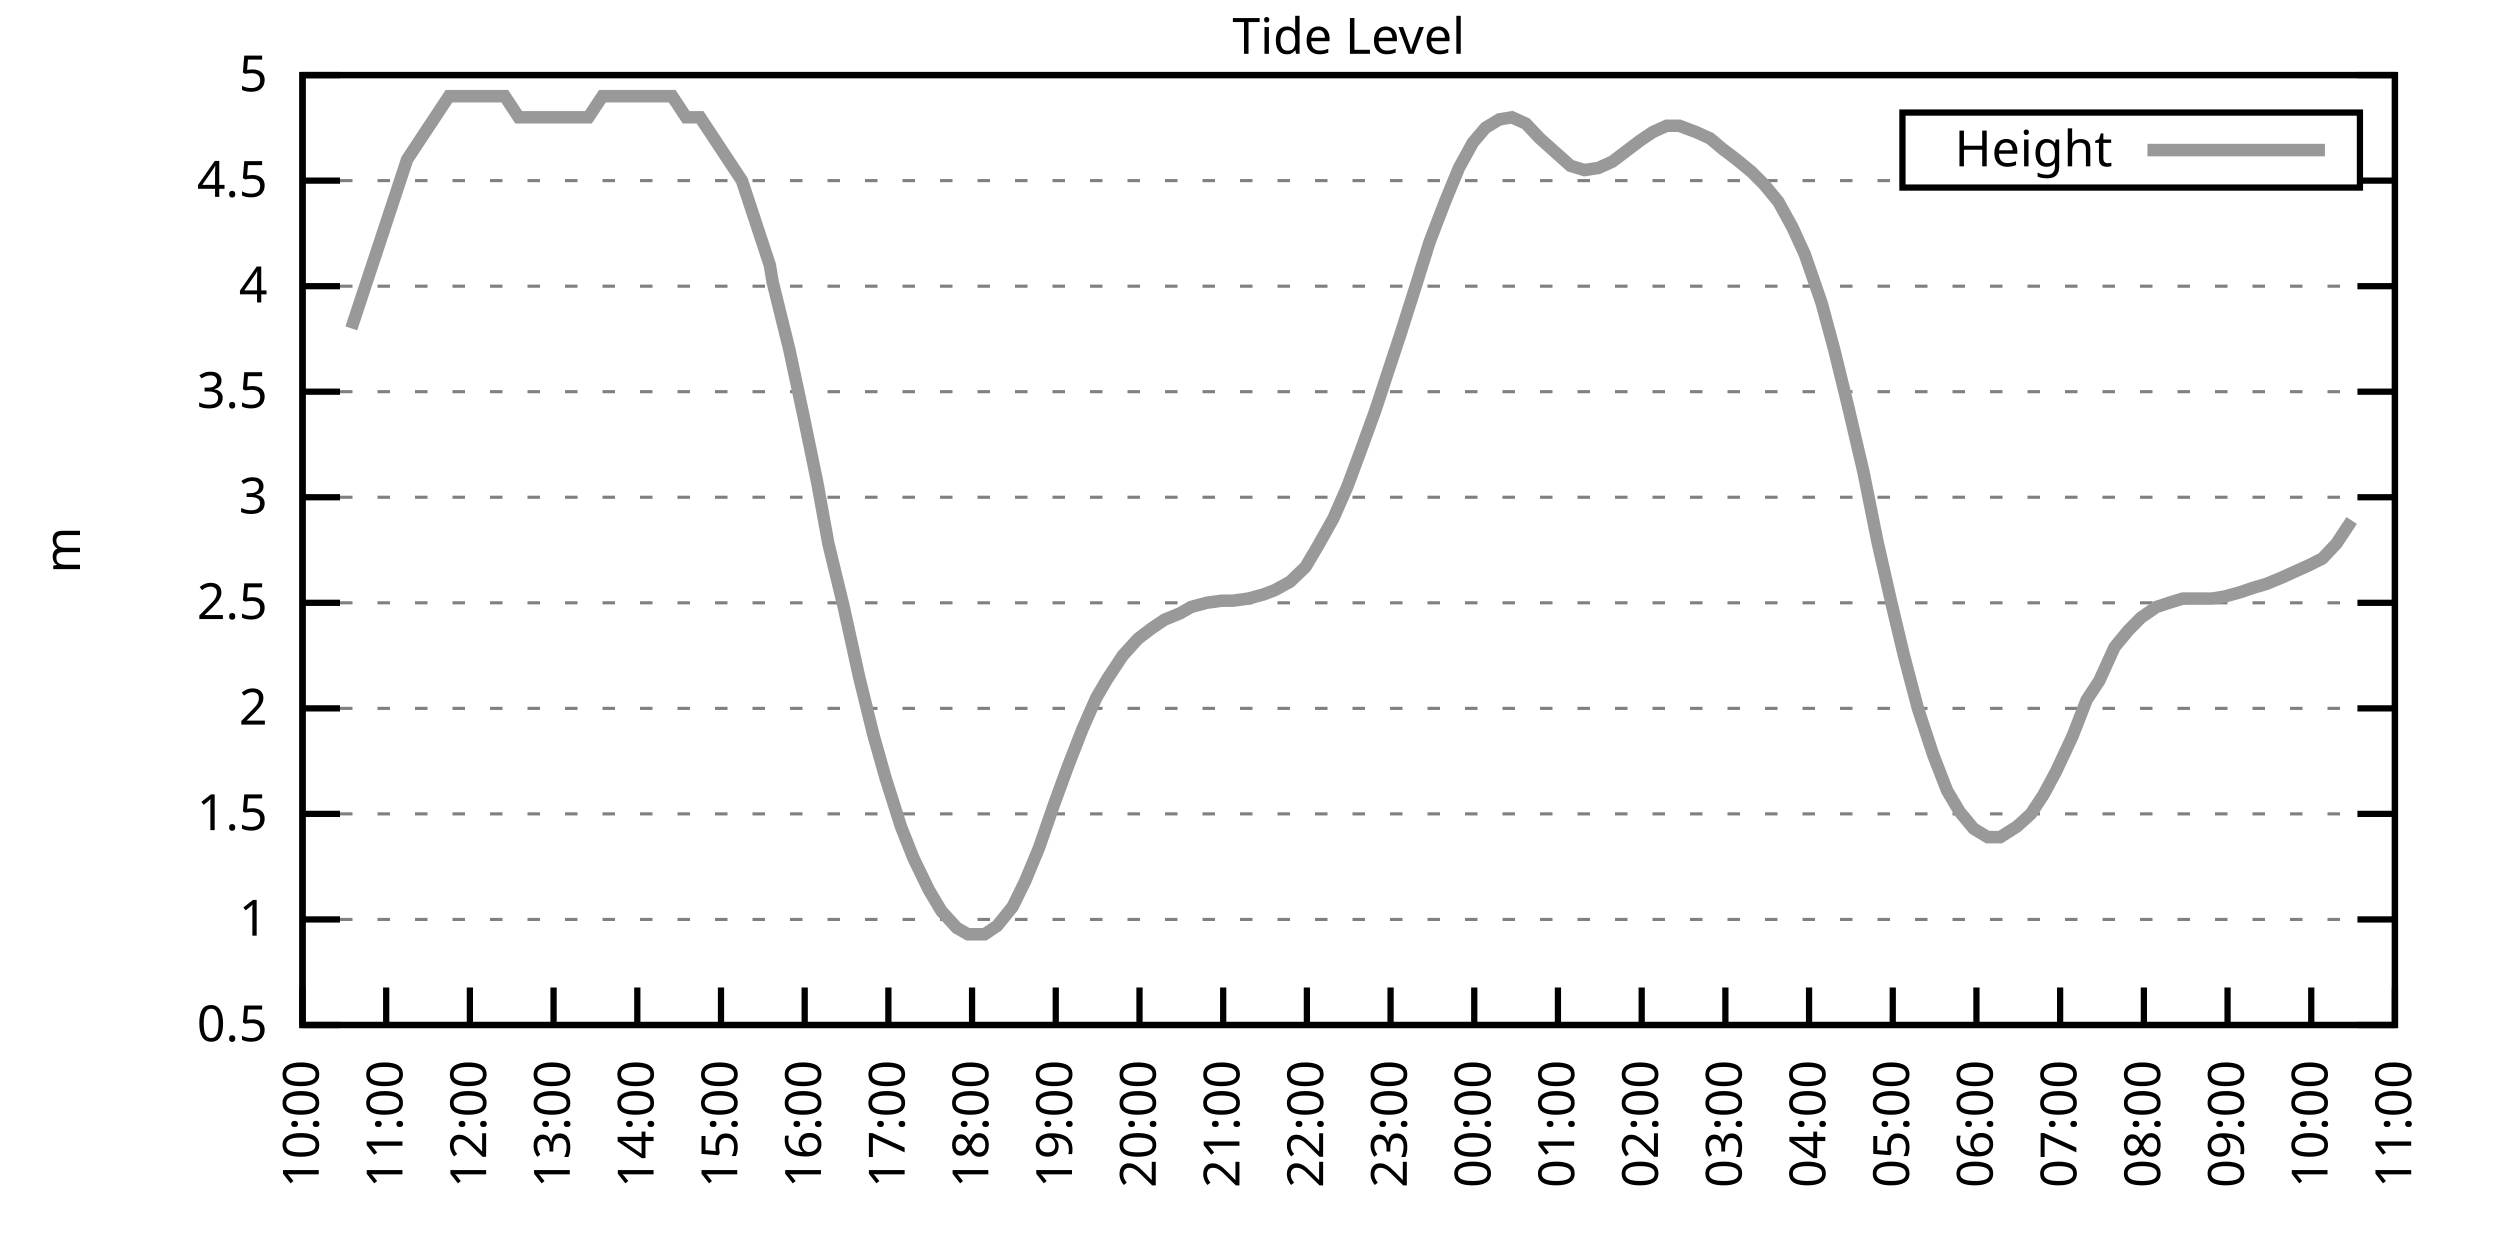
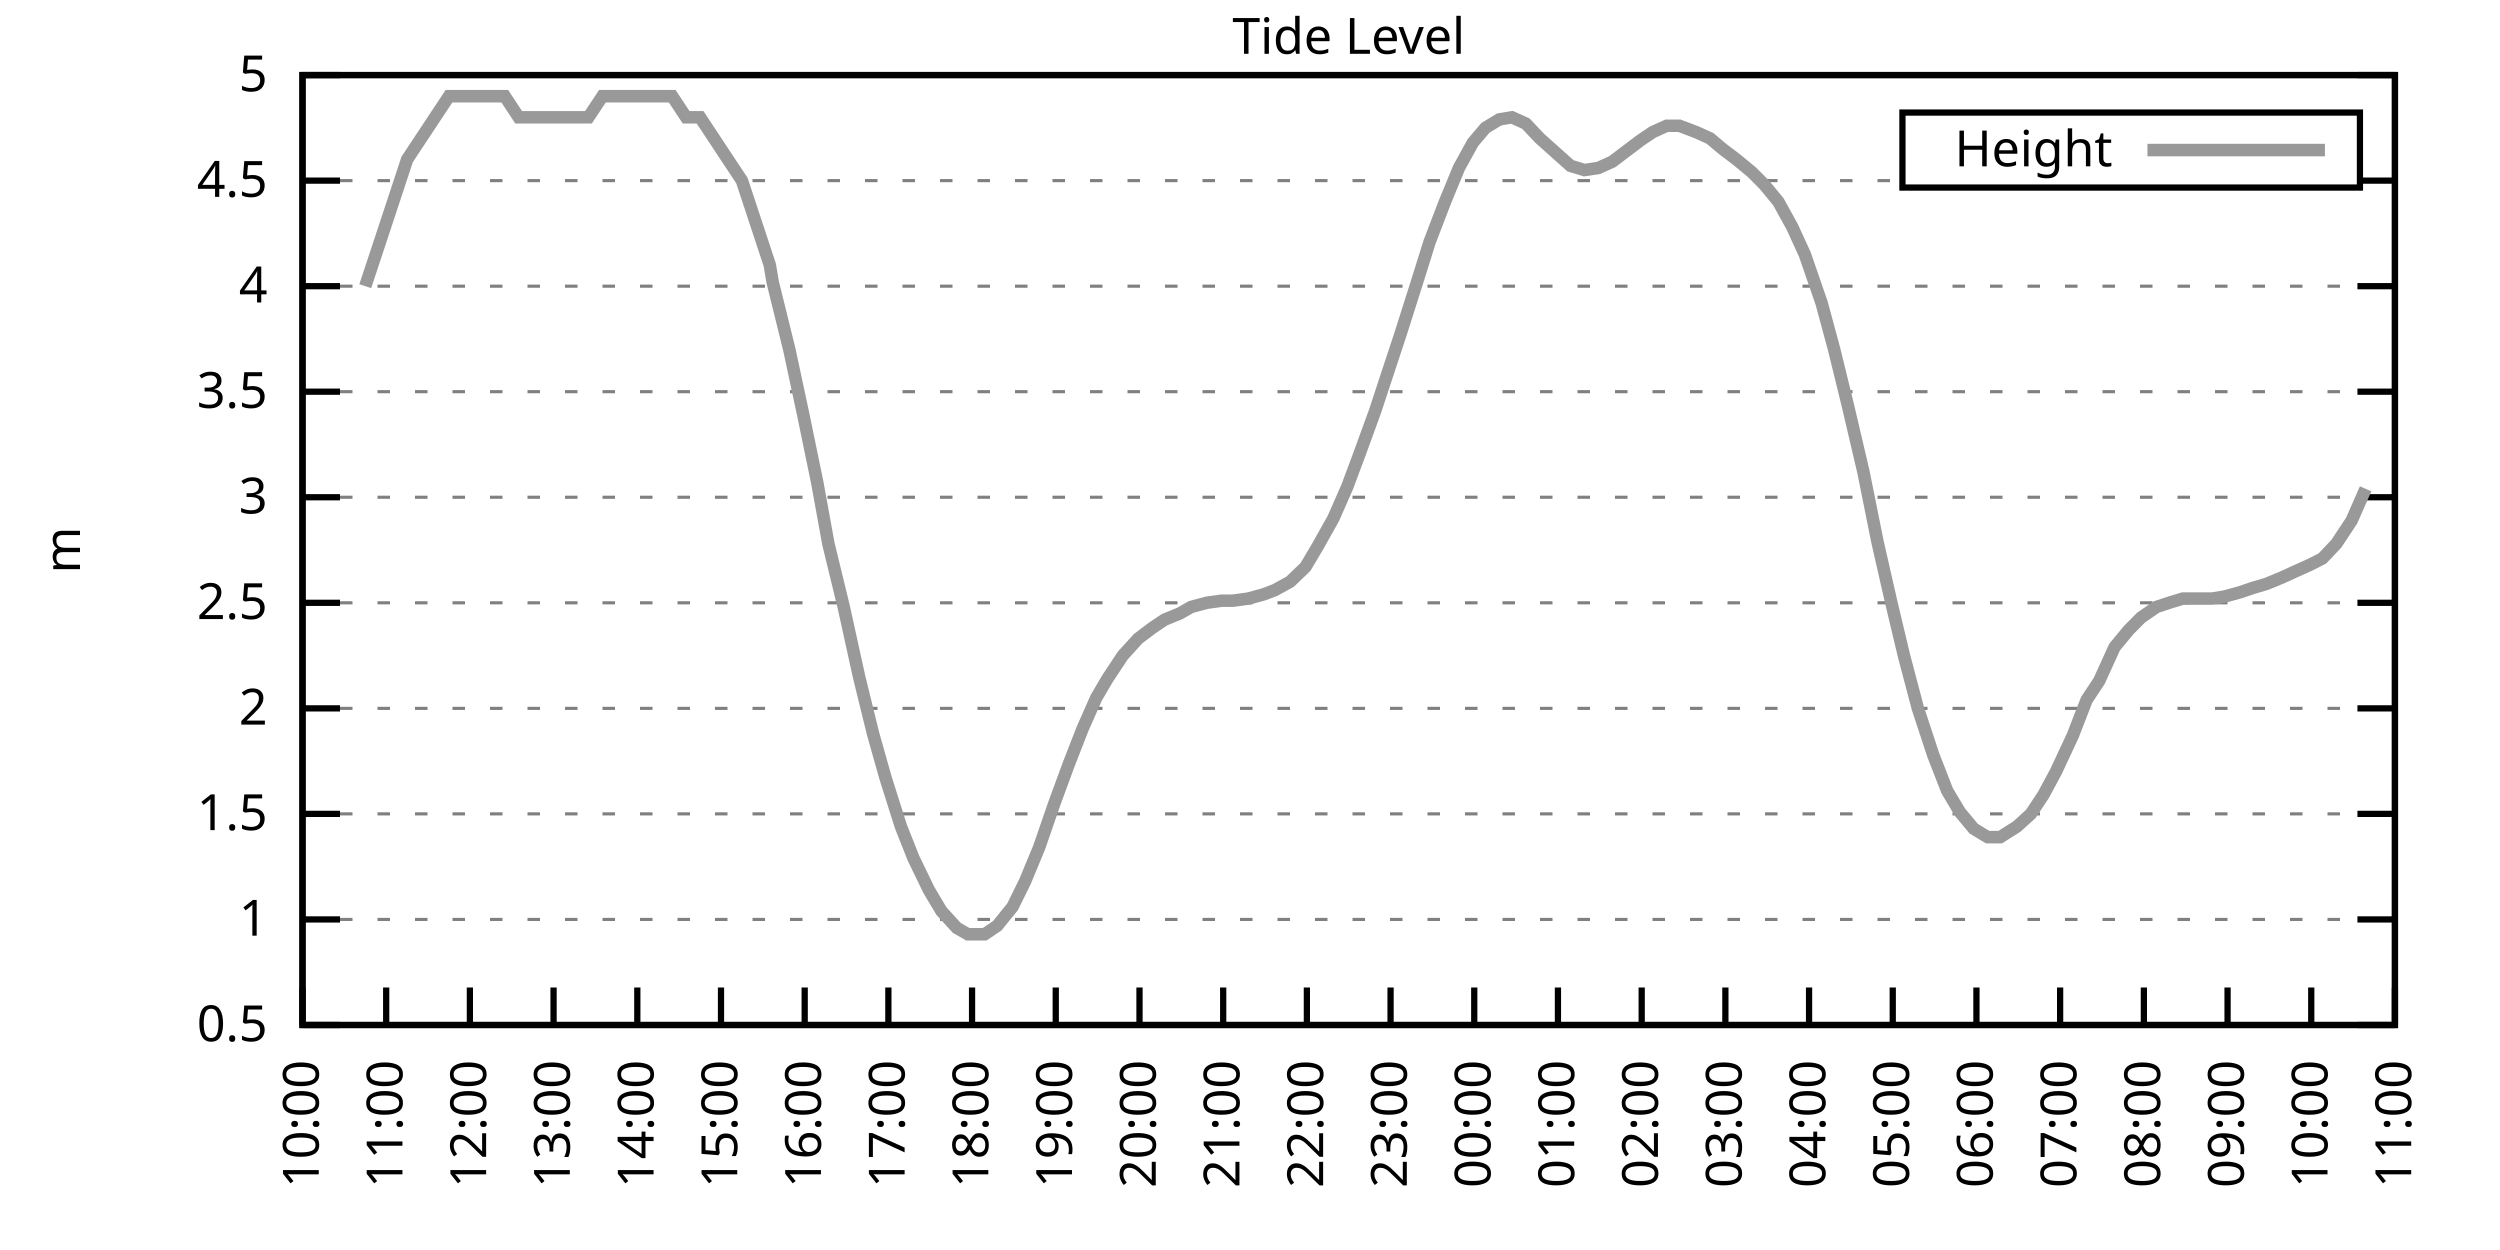
<svg xmlns="http://www.w3.org/2000/svg" xmlns:xlink="http://www.w3.org/1999/xlink" width="400" height="200" viewBox="0 0 400 200">
  <g id="gnuplot_canvas">
    <rect x="0" y="0" width="400" height="200" fill="none" />
    <defs>
      <circle id="gpDot" r="0.5" stroke-width="0.5" stroke="currentColor" />
      <path id="gpPt0" stroke-width="0.333" stroke="currentColor" d="M-1,0 h2 M0,-1 v2" />
      <path id="gpPt1" stroke-width="0.333" stroke="currentColor" d="M-1,-1 L1,1 M1,-1 L-1,1" />
      <path id="gpPt2" stroke-width="0.333" stroke="currentColor" d="M-1,0 L1,0 M0,-1 L0,1 M-1,-1 L1,1 M-1,1 L1,-1" />
      <rect id="gpPt3" stroke-width="0.333" stroke="currentColor" x="-1" y="-1" width="2" height="2" />
      <rect id="gpPt4" stroke-width="0.333" stroke="currentColor" fill="currentColor" x="-1" y="-1" width="2" height="2" />
      <circle id="gpPt5" stroke-width="0.333" stroke="currentColor" cx="0" cy="0" r="1" />
      <use xlink:href="#gpPt5" id="gpPt6" fill="currentColor" stroke="none" />
      <path id="gpPt7" stroke-width="0.333" stroke="currentColor" d="M0,-1.33 L-1.33,0.67 L1.33,0.67 z" />
      <use xlink:href="#gpPt7" id="gpPt8" fill="currentColor" stroke="none" />
      <use xlink:href="#gpPt7" id="gpPt9" stroke="currentColor" transform="rotate(180)" />
      <use xlink:href="#gpPt9" id="gpPt10" fill="currentColor" stroke="none" />
      <use xlink:href="#gpPt3" id="gpPt11" stroke="currentColor" transform="rotate(45)" />
      <use xlink:href="#gpPt11" id="gpPt12" fill="currentColor" stroke="none" />
      <path id="gpPt13" stroke-width="0.333" stroke="currentColor" d="M0,1.330 L1.265,0.411 L0.782,-1.067 L-0.782,-1.076 L-1.265,0.411 z" />
      <use xlink:href="#gpPt13" id="gpPt14" fill="currentColor" stroke="none" />
      <filter id="textbox" filterUnits="objectBoundingBox" x="0" y="0" height="1" width="1">
        <feFlood flood-color="white" flood-opacity="1" result="bgnd" />
        <feComposite in="SourceGraphic" in2="bgnd" operator="atop" />
      </filter>
      <filter id="greybox" filterUnits="objectBoundingBox" x="0" y="0" height="1" width="1">
        <feFlood flood-color="lightgrey" flood-opacity="1" result="grey" />
        <feComposite in="SourceGraphic" in2="grey" operator="atop" />
      </filter>
    </defs>
    <g fill="none" color="white" stroke="currentColor" stroke-width="1.00" stroke-linecap="butt" stroke-linejoin="miter">
</g>
    <g fill="none" color="black" stroke="currentColor" stroke-width="1.00" stroke-linecap="butt" stroke-linejoin="miter">
      <g stroke="none" shape-rendering="crispEdges">
        <polygon fill="rgb(255, 255, 255)" points="48.40,164.00 383.18,164.00 383.18,12.02 48.40,12.02 " />
      </g>
    </g>
    <g fill="none" color="black" stroke="currentColor" stroke-width="1.00" stroke-linecap="butt" stroke-linejoin="miter">
</g>
    <g fill="none" color="black" stroke="black" stroke-width="0.50" stroke-linecap="butt" stroke-linejoin="miter">
</g>
    <g fill="none" color="gray" stroke="currentColor" stroke-width="0.50" stroke-linecap="butt" stroke-linejoin="miter">
      <path stroke="gray" stroke-dasharray="2,4" class="gridline" d="M48.40,164.00 L383.19,164.00  " />
    </g>
    <g fill="none" color="gray" stroke="gray" stroke-width="1.00" stroke-linecap="butt" stroke-linejoin="miter">
</g>
    <g fill="none" color="black" stroke="currentColor" stroke-width="1.00" stroke-linecap="butt" stroke-linejoin="miter">
      <path stroke="black" d="M48.40,164.00 L54.40,164.00 M383.19,164.00 L377.19,164.00  " />
      <g transform="translate(42.80,166.60)" stroke="none" fill="black" font-family="Sans" font-size="8.00" text-anchor="end">
        <text>
          <tspan font-family="Sans"> 0.5</tspan>
        </text>
      </g>
    </g>
    <g fill="none" color="black" stroke="currentColor" stroke-width="1.00" stroke-linecap="butt" stroke-linejoin="miter">
</g>
    <g fill="none" color="black" stroke="black" stroke-width="0.50" stroke-linecap="butt" stroke-linejoin="miter">
</g>
    <g fill="none" color="gray" stroke="currentColor" stroke-width="0.50" stroke-linecap="butt" stroke-linejoin="miter">
      <path stroke="gray" stroke-dasharray="2,4" class="gridline" d="M48.40,147.11 L383.19,147.11  " />
    </g>
    <g fill="none" color="gray" stroke="gray" stroke-width="1.00" stroke-linecap="butt" stroke-linejoin="miter">
</g>
    <g fill="none" color="black" stroke="currentColor" stroke-width="1.00" stroke-linecap="butt" stroke-linejoin="miter">
      <path stroke="black" d="M48.40,147.11 L54.40,147.11 M383.19,147.11 L377.19,147.11  " />
      <g transform="translate(42.80,149.71)" stroke="none" fill="black" font-family="Sans" font-size="8.00" text-anchor="end">
        <text>
          <tspan font-family="Sans"> 1</tspan>
        </text>
      </g>
    </g>
    <g fill="none" color="black" stroke="currentColor" stroke-width="1.00" stroke-linecap="butt" stroke-linejoin="miter">
</g>
    <g fill="none" color="black" stroke="black" stroke-width="0.50" stroke-linecap="butt" stroke-linejoin="miter">
</g>
    <g fill="none" color="gray" stroke="currentColor" stroke-width="0.50" stroke-linecap="butt" stroke-linejoin="miter">
      <path stroke="gray" stroke-dasharray="2,4" class="gridline" d="M48.40,130.22 L383.19,130.22  " />
    </g>
    <g fill="none" color="gray" stroke="gray" stroke-width="1.00" stroke-linecap="butt" stroke-linejoin="miter">
</g>
    <g fill="none" color="black" stroke="currentColor" stroke-width="1.00" stroke-linecap="butt" stroke-linejoin="miter">
      <path stroke="black" d="M48.40,130.22 L54.40,130.22 M383.19,130.22 L377.19,130.22  " />
      <g transform="translate(42.80,132.82)" stroke="none" fill="black" font-family="Sans" font-size="8.00" text-anchor="end">
        <text>
          <tspan font-family="Sans"> 1.5</tspan>
        </text>
      </g>
    </g>
    <g fill="none" color="black" stroke="currentColor" stroke-width="1.00" stroke-linecap="butt" stroke-linejoin="miter">
</g>
    <g fill="none" color="black" stroke="black" stroke-width="0.50" stroke-linecap="butt" stroke-linejoin="miter">
</g>
    <g fill="none" color="gray" stroke="currentColor" stroke-width="0.50" stroke-linecap="butt" stroke-linejoin="miter">
      <path stroke="gray" stroke-dasharray="2,4" class="gridline" d="M48.40,113.34 L383.19,113.34  " />
    </g>
    <g fill="none" color="gray" stroke="gray" stroke-width="1.00" stroke-linecap="butt" stroke-linejoin="miter">
</g>
    <g fill="none" color="black" stroke="currentColor" stroke-width="1.00" stroke-linecap="butt" stroke-linejoin="miter">
      <path stroke="black" d="M48.40,113.34 L54.40,113.34 M383.19,113.34 L377.19,113.34  " />
      <g transform="translate(42.80,115.94)" stroke="none" fill="black" font-family="Sans" font-size="8.00" text-anchor="end">
        <text>
          <tspan font-family="Sans"> 2</tspan>
        </text>
      </g>
    </g>
    <g fill="none" color="black" stroke="currentColor" stroke-width="1.00" stroke-linecap="butt" stroke-linejoin="miter">
</g>
    <g fill="none" color="black" stroke="black" stroke-width="0.50" stroke-linecap="butt" stroke-linejoin="miter">
</g>
    <g fill="none" color="gray" stroke="currentColor" stroke-width="0.50" stroke-linecap="butt" stroke-linejoin="miter">
      <path stroke="gray" stroke-dasharray="2,4" class="gridline" d="M48.40,96.45 L383.19,96.45  " />
    </g>
    <g fill="none" color="gray" stroke="gray" stroke-width="1.00" stroke-linecap="butt" stroke-linejoin="miter">
</g>
    <g fill="none" color="black" stroke="currentColor" stroke-width="1.00" stroke-linecap="butt" stroke-linejoin="miter">
      <path stroke="black" d="M48.40,96.45 L54.40,96.45 M383.19,96.45 L377.19,96.45  " />
      <g transform="translate(42.80,99.05)" stroke="none" fill="black" font-family="Sans" font-size="8.00" text-anchor="end">
        <text>
          <tspan font-family="Sans"> 2.5</tspan>
        </text>
      </g>
    </g>
    <g fill="none" color="black" stroke="currentColor" stroke-width="1.00" stroke-linecap="butt" stroke-linejoin="miter">
</g>
    <g fill="none" color="black" stroke="black" stroke-width="0.50" stroke-linecap="butt" stroke-linejoin="miter">
</g>
    <g fill="none" color="gray" stroke="currentColor" stroke-width="0.50" stroke-linecap="butt" stroke-linejoin="miter">
      <path stroke="gray" stroke-dasharray="2,4" class="gridline" d="M48.40,79.56 L383.19,79.56  " />
    </g>
    <g fill="none" color="gray" stroke="gray" stroke-width="1.00" stroke-linecap="butt" stroke-linejoin="miter">
</g>
    <g fill="none" color="black" stroke="currentColor" stroke-width="1.00" stroke-linecap="butt" stroke-linejoin="miter">
      <path stroke="black" d="M48.40,79.56 L54.40,79.56 M383.19,79.56 L377.19,79.56  " />
      <g transform="translate(42.80,82.16)" stroke="none" fill="black" font-family="Sans" font-size="8.00" text-anchor="end">
        <text>
          <tspan font-family="Sans"> 3</tspan>
        </text>
      </g>
    </g>
    <g fill="none" color="black" stroke="currentColor" stroke-width="1.00" stroke-linecap="butt" stroke-linejoin="miter">
</g>
    <g fill="none" color="black" stroke="black" stroke-width="0.50" stroke-linecap="butt" stroke-linejoin="miter">
</g>
    <g fill="none" color="gray" stroke="currentColor" stroke-width="0.50" stroke-linecap="butt" stroke-linejoin="miter">
      <path stroke="gray" stroke-dasharray="2,4" class="gridline" d="M48.40,62.67 L383.19,62.67  " />
    </g>
    <g fill="none" color="gray" stroke="gray" stroke-width="1.00" stroke-linecap="butt" stroke-linejoin="miter">
</g>
    <g fill="none" color="black" stroke="currentColor" stroke-width="1.00" stroke-linecap="butt" stroke-linejoin="miter">
      <path stroke="black" d="M48.40,62.67 L54.40,62.67 M383.19,62.67 L377.19,62.67  " />
      <g transform="translate(42.80,65.27)" stroke="none" fill="black" font-family="Sans" font-size="8.00" text-anchor="end">
        <text>
          <tspan font-family="Sans"> 3.5</tspan>
        </text>
      </g>
    </g>
    <g fill="none" color="black" stroke="currentColor" stroke-width="1.00" stroke-linecap="butt" stroke-linejoin="miter">
</g>
    <g fill="none" color="black" stroke="black" stroke-width="0.50" stroke-linecap="butt" stroke-linejoin="miter">
</g>
    <g fill="none" color="gray" stroke="currentColor" stroke-width="0.50" stroke-linecap="butt" stroke-linejoin="miter">
      <path stroke="gray" stroke-dasharray="2,4" class="gridline" d="M48.40,45.79 L383.19,45.79  " />
    </g>
    <g fill="none" color="gray" stroke="gray" stroke-width="1.00" stroke-linecap="butt" stroke-linejoin="miter">
</g>
    <g fill="none" color="black" stroke="currentColor" stroke-width="1.00" stroke-linecap="butt" stroke-linejoin="miter">
      <path stroke="black" d="M48.40,45.79 L54.40,45.79 M383.19,45.79 L377.19,45.79  " />
      <g transform="translate(42.80,48.39)" stroke="none" fill="black" font-family="Sans" font-size="8.00" text-anchor="end">
        <text>
          <tspan font-family="Sans"> 4</tspan>
        </text>
      </g>
    </g>
    <g fill="none" color="black" stroke="currentColor" stroke-width="1.00" stroke-linecap="butt" stroke-linejoin="miter">
</g>
    <g fill="none" color="black" stroke="black" stroke-width="0.50" stroke-linecap="butt" stroke-linejoin="miter">
</g>
    <g fill="none" color="gray" stroke="currentColor" stroke-width="0.50" stroke-linecap="butt" stroke-linejoin="miter">
      <path stroke="gray" stroke-dasharray="2,4" class="gridline" d="M48.40,28.90 L304.39,28.90 M377.59,28.90 L383.19,28.90  " />
    </g>
    <g fill="none" color="gray" stroke="gray" stroke-width="1.00" stroke-linecap="butt" stroke-linejoin="miter">
</g>
    <g fill="none" color="black" stroke="currentColor" stroke-width="1.00" stroke-linecap="butt" stroke-linejoin="miter">
      <path stroke="black" d="M48.40,28.90 L54.40,28.90 M383.19,28.90 L377.19,28.90  " />
      <g transform="translate(42.80,31.50)" stroke="none" fill="black" font-family="Sans" font-size="8.00" text-anchor="end">
        <text>
          <tspan font-family="Sans"> 4.5</tspan>
        </text>
      </g>
    </g>
    <g fill="none" color="black" stroke="currentColor" stroke-width="1.00" stroke-linecap="butt" stroke-linejoin="miter">
</g>
    <g fill="none" color="black" stroke="black" stroke-width="0.50" stroke-linecap="butt" stroke-linejoin="miter">
</g>
    <g fill="none" color="gray" stroke="currentColor" stroke-width="0.50" stroke-linecap="butt" stroke-linejoin="miter">
      <path stroke="gray" stroke-dasharray="2,4" class="gridline" d="M48.40,12.01 L383.19,12.01  " />
    </g>
    <g fill="none" color="gray" stroke="gray" stroke-width="1.00" stroke-linecap="butt" stroke-linejoin="miter">
</g>
    <g fill="none" color="black" stroke="currentColor" stroke-width="1.00" stroke-linecap="butt" stroke-linejoin="miter">
      <path stroke="black" d="M48.40,12.01 L54.40,12.01 M383.19,12.01 L377.19,12.01  " />
      <g transform="translate(42.80,14.61)" stroke="none" fill="black" font-family="Sans" font-size="8.00" text-anchor="end">
        <text>
          <tspan font-family="Sans"> 5</tspan>
        </text>
      </g>
    </g>
    <g fill="none" color="black" stroke="currentColor" stroke-width="1.00" stroke-linecap="butt" stroke-linejoin="miter">
      <path stroke="black" d="M48.40,164.00 L48.40,158.00  " />
      <g transform="translate(51.00,169.60) rotate(270.00)" stroke="none" fill="black" font-family="Sans" font-size="8.00" text-anchor="end">
        <text>
          <tspan font-family="Sans">10:00</tspan>
        </text>
      </g>
    </g>
    <g fill="none" color="black" stroke="currentColor" stroke-width="1.00" stroke-linecap="butt" stroke-linejoin="miter">
      <path stroke="black" d="M61.79,164.00 L61.79,158.00  " />
      <g transform="translate(64.39,169.60) rotate(270.00)" stroke="none" fill="black" font-family="Sans" font-size="8.00" text-anchor="end">
        <text>
          <tspan font-family="Sans">11:00</tspan>
        </text>
      </g>
    </g>
    <g fill="none" color="black" stroke="currentColor" stroke-width="1.00" stroke-linecap="butt" stroke-linejoin="miter">
      <path stroke="black" d="M75.18,164.00 L75.18,158.00  " />
      <g transform="translate(77.78,169.60) rotate(270.00)" stroke="none" fill="black" font-family="Sans" font-size="8.00" text-anchor="end">
        <text>
          <tspan font-family="Sans">12:00</tspan>
        </text>
      </g>
    </g>
    <g fill="none" color="black" stroke="currentColor" stroke-width="1.00" stroke-linecap="butt" stroke-linejoin="miter">
      <path stroke="black" d="M88.57,164.00 L88.57,158.00  " />
      <g transform="translate(91.17,169.60) rotate(270.00)" stroke="none" fill="black" font-family="Sans" font-size="8.00" text-anchor="end">
        <text>
          <tspan font-family="Sans">13:00</tspan>
        </text>
      </g>
    </g>
    <g fill="none" color="black" stroke="currentColor" stroke-width="1.00" stroke-linecap="butt" stroke-linejoin="miter">
      <path stroke="black" d="M101.97,164.00 L101.97,158.00  " />
      <g transform="translate(104.57,169.60) rotate(270.00)" stroke="none" fill="black" font-family="Sans" font-size="8.00" text-anchor="end">
        <text>
          <tspan font-family="Sans">14:00</tspan>
        </text>
      </g>
    </g>
    <g fill="none" color="black" stroke="currentColor" stroke-width="1.00" stroke-linecap="butt" stroke-linejoin="miter">
      <path stroke="black" d="M115.36,164.00 L115.36,158.00  " />
      <g transform="translate(117.96,169.60) rotate(270.00)" stroke="none" fill="black" font-family="Sans" font-size="8.00" text-anchor="end">
        <text>
          <tspan font-family="Sans">15:00</tspan>
        </text>
      </g>
    </g>
    <g fill="none" color="black" stroke="currentColor" stroke-width="1.00" stroke-linecap="butt" stroke-linejoin="miter">
      <path stroke="black" d="M128.75,164.00 L128.75,158.00  " />
      <g transform="translate(131.35,169.60) rotate(270.00)" stroke="none" fill="black" font-family="Sans" font-size="8.00" text-anchor="end">
        <text>
          <tspan font-family="Sans">16:00</tspan>
        </text>
      </g>
    </g>
    <g fill="none" color="black" stroke="currentColor" stroke-width="1.00" stroke-linecap="butt" stroke-linejoin="miter">
      <path stroke="black" d="M142.14,164.00 L142.14,158.00  " />
      <g transform="translate(144.74,169.60) rotate(270.00)" stroke="none" fill="black" font-family="Sans" font-size="8.00" text-anchor="end">
        <text>
          <tspan font-family="Sans">17:00</tspan>
        </text>
      </g>
    </g>
    <g fill="none" color="black" stroke="currentColor" stroke-width="1.00" stroke-linecap="butt" stroke-linejoin="miter">
      <path stroke="black" d="M155.53,164.00 L155.53,158.00  " />
      <g transform="translate(158.13,169.60) rotate(270.00)" stroke="none" fill="black" font-family="Sans" font-size="8.00" text-anchor="end">
        <text>
          <tspan font-family="Sans">18:00</tspan>
        </text>
      </g>
    </g>
    <g fill="none" color="black" stroke="currentColor" stroke-width="1.00" stroke-linecap="butt" stroke-linejoin="miter">
      <path stroke="black" d="M168.92,164.00 L168.92,158.00  " />
      <g transform="translate(171.52,169.60) rotate(270.00)" stroke="none" fill="black" font-family="Sans" font-size="8.00" text-anchor="end">
        <text>
          <tspan font-family="Sans">19:00</tspan>
        </text>
      </g>
    </g>
    <g fill="none" color="black" stroke="currentColor" stroke-width="1.00" stroke-linecap="butt" stroke-linejoin="miter">
      <path stroke="black" d="M182.32,164.00 L182.32,158.00  " />
      <g transform="translate(184.92,169.60) rotate(270.00)" stroke="none" fill="black" font-family="Sans" font-size="8.00" text-anchor="end">
        <text>
          <tspan font-family="Sans">20:00</tspan>
        </text>
      </g>
    </g>
    <g fill="none" color="black" stroke="currentColor" stroke-width="1.00" stroke-linecap="butt" stroke-linejoin="miter">
      <path stroke="black" d="M195.71,164.00 L195.71,158.00  " />
      <g transform="translate(198.31,169.60) rotate(270.00)" stroke="none" fill="black" font-family="Sans" font-size="8.00" text-anchor="end">
        <text>
          <tspan font-family="Sans">21:00</tspan>
        </text>
      </g>
    </g>
    <g fill="none" color="black" stroke="currentColor" stroke-width="1.00" stroke-linecap="butt" stroke-linejoin="miter">
      <path stroke="black" d="M209.10,164.00 L209.10,158.00  " />
      <g transform="translate(211.70,169.60) rotate(270.00)" stroke="none" fill="black" font-family="Sans" font-size="8.00" text-anchor="end">
        <text>
          <tspan font-family="Sans">22:00</tspan>
        </text>
      </g>
    </g>
    <g fill="none" color="black" stroke="currentColor" stroke-width="1.00" stroke-linecap="butt" stroke-linejoin="miter">
      <path stroke="black" d="M222.49,164.00 L222.49,158.00  " />
      <g transform="translate(225.09,169.60) rotate(270.00)" stroke="none" fill="black" font-family="Sans" font-size="8.00" text-anchor="end">
        <text>
          <tspan font-family="Sans">23:00</tspan>
        </text>
      </g>
    </g>
    <g fill="none" color="black" stroke="currentColor" stroke-width="1.00" stroke-linecap="butt" stroke-linejoin="miter">
      <path stroke="black" d="M235.88,164.00 L235.88,158.00  " />
      <g transform="translate(238.48,169.60) rotate(270.00)" stroke="none" fill="black" font-family="Sans" font-size="8.00" text-anchor="end">
        <text>
          <tspan font-family="Sans">00:00</tspan>
        </text>
      </g>
    </g>
    <g fill="none" color="black" stroke="currentColor" stroke-width="1.00" stroke-linecap="butt" stroke-linejoin="miter">
      <path stroke="black" d="M249.27,164.00 L249.27,158.00  " />
      <g transform="translate(251.87,169.60) rotate(270.00)" stroke="none" fill="black" font-family="Sans" font-size="8.00" text-anchor="end">
        <text>
          <tspan font-family="Sans">01:00</tspan>
        </text>
      </g>
    </g>
    <g fill="none" color="black" stroke="currentColor" stroke-width="1.00" stroke-linecap="butt" stroke-linejoin="miter">
      <path stroke="black" d="M262.67,164.00 L262.67,158.00  " />
      <g transform="translate(265.27,169.60) rotate(270.00)" stroke="none" fill="black" font-family="Sans" font-size="8.00" text-anchor="end">
        <text>
          <tspan font-family="Sans">02:00</tspan>
        </text>
      </g>
    </g>
    <g fill="none" color="black" stroke="currentColor" stroke-width="1.00" stroke-linecap="butt" stroke-linejoin="miter">
      <path stroke="black" d="M276.06,164.00 L276.06,158.00  " />
      <g transform="translate(278.66,169.60) rotate(270.00)" stroke="none" fill="black" font-family="Sans" font-size="8.00" text-anchor="end">
        <text>
          <tspan font-family="Sans">03:00</tspan>
        </text>
      </g>
    </g>
    <g fill="none" color="black" stroke="currentColor" stroke-width="1.00" stroke-linecap="butt" stroke-linejoin="miter">
      <path stroke="black" d="M289.45,164.00 L289.45,158.00  " />
      <g transform="translate(292.05,169.60) rotate(270.00)" stroke="none" fill="black" font-family="Sans" font-size="8.00" text-anchor="end">
        <text>
          <tspan font-family="Sans">04:00</tspan>
        </text>
      </g>
    </g>
    <g fill="none" color="black" stroke="currentColor" stroke-width="1.00" stroke-linecap="butt" stroke-linejoin="miter">
      <path stroke="black" d="M302.84,164.00 L302.84,158.00  " />
      <g transform="translate(305.44,169.60) rotate(270.00)" stroke="none" fill="black" font-family="Sans" font-size="8.00" text-anchor="end">
        <text>
          <tspan font-family="Sans">05:00</tspan>
        </text>
      </g>
    </g>
    <g fill="none" color="black" stroke="currentColor" stroke-width="1.00" stroke-linecap="butt" stroke-linejoin="miter">
      <path stroke="black" d="M316.23,164.00 L316.23,158.00  " />
      <g transform="translate(318.83,169.60) rotate(270.00)" stroke="none" fill="black" font-family="Sans" font-size="8.00" text-anchor="end">
        <text>
          <tspan font-family="Sans">06:00</tspan>
        </text>
      </g>
    </g>
    <g fill="none" color="black" stroke="currentColor" stroke-width="1.00" stroke-linecap="butt" stroke-linejoin="miter">
      <path stroke="black" d="M329.62,164.00 L329.62,158.00  " />
      <g transform="translate(332.22,169.60) rotate(270.00)" stroke="none" fill="black" font-family="Sans" font-size="8.00" text-anchor="end">
        <text>
          <tspan font-family="Sans">07:00</tspan>
        </text>
      </g>
    </g>
    <g fill="none" color="black" stroke="currentColor" stroke-width="1.00" stroke-linecap="butt" stroke-linejoin="miter">
      <path stroke="black" d="M343.02,164.00 L343.02,158.00  " />
      <g transform="translate(345.62,169.60) rotate(270.00)" stroke="none" fill="black" font-family="Sans" font-size="8.00" text-anchor="end">
        <text>
          <tspan font-family="Sans">08:00</tspan>
        </text>
      </g>
    </g>
    <g fill="none" color="black" stroke="currentColor" stroke-width="1.00" stroke-linecap="butt" stroke-linejoin="miter">
      <path stroke="black" d="M356.41,164.00 L356.41,158.00  " />
      <g transform="translate(359.01,169.60) rotate(270.00)" stroke="none" fill="black" font-family="Sans" font-size="8.00" text-anchor="end">
        <text>
          <tspan font-family="Sans">09:00</tspan>
        </text>
      </g>
    </g>
    <g fill="none" color="black" stroke="currentColor" stroke-width="1.00" stroke-linecap="butt" stroke-linejoin="miter">
      <path stroke="black" d="M369.80,164.00 L369.80,158.00  " />
      <g transform="translate(372.40,169.60) rotate(270.00)" stroke="none" fill="black" font-family="Sans" font-size="8.00" text-anchor="end">
        <text>
          <tspan font-family="Sans">10:00</tspan>
        </text>
      </g>
    </g>
    <g fill="none" color="black" stroke="currentColor" stroke-width="1.00" stroke-linecap="butt" stroke-linejoin="miter">
      <path stroke="black" d="M383.19,164.00 L383.19,158.00  " />
      <g transform="translate(385.79,169.60) rotate(270.00)" stroke="none" fill="black" font-family="Sans" font-size="8.00" text-anchor="end">
        <text>
          <tspan font-family="Sans">11:00</tspan>
        </text>
      </g>
    </g>
    <g fill="none" color="black" stroke="currentColor" stroke-width="1.00" stroke-linecap="butt" stroke-linejoin="miter">
</g>
    <g fill="none" color="black" stroke="currentColor" stroke-width="1.00" stroke-linecap="butt" stroke-linejoin="miter">
      <path stroke="black" d="M48.40,12.01 L48.40,164.00 L383.19,164.00 L383.19,12.01 L48.40,12.01 Z  " />
    </g>
    <g fill="none" color="black" stroke="currentColor" stroke-width="1.00" stroke-linecap="butt" stroke-linejoin="miter">
</g>
    <g fill="none" color="black" stroke="currentColor" stroke-width="1.00" stroke-linecap="butt" stroke-linejoin="miter">
      <path stroke="black" d="M304.39,30.01 L304.39,18.01 L377.59,18.01 L377.59,30.01 L304.39,30.01 Z  " />
    </g>
    <g id="Tide_level_plot_1">
      <g fill="none" color="white" stroke="black" stroke-width="2.00" stroke-linecap="butt" stroke-linejoin="miter">
</g>
      <g fill="none" color="black" stroke="currentColor" stroke-width="2.00" stroke-linecap="butt" stroke-linejoin="miter">
        <g transform="translate(337.99,26.61)" stroke="none" fill="black" font-family="Sans" font-size="8.00" text-anchor="end">
          <text>
            <tspan font-family="Sans">Height</tspan>
          </text>
        </g>
      </g>
      <g fill="none" color="black" stroke="currentColor" stroke-width="2.00" stroke-linecap="butt" stroke-linejoin="miter">
-         <path stroke="rgb(153, 153, 153)" d="M343.59,24.01 L371.99,24.01 M56.21,52.54 L58.44,45.79 L60.68,39.03 L62.91,32.28 L65.14,25.52 L67.37,22.14   L69.60,18.77 L71.84,15.39 L74.07,15.39 L76.30,15.39 L78.53,15.39 L80.76,15.39 L82.99,18.77 L85.23,18.77   L87.46,18.77 L89.69,18.77 L91.92,18.77 L94.15,18.77 L96.39,15.39 L98.62,15.39 L100.85,15.39 L103.08,15.39   L105.31,15.39 L107.55,15.39 L109.78,18.77 L112.01,18.77 L114.24,22.14 L116.47,25.52 L118.71,28.90 L120.94,35.65   L123.17,42.41 L123.62,45.11 L126.29,55.92 L128.53,66.39 L130.76,77.20 L132.54,86.99 L135.00,97.12 L137.45,108.27   L139.69,117.39 L141.69,124.48 L144.15,132.25 L146.16,137.32 L148.61,142.38 L150.62,145.76 L153.08,148.46 L154.86,149.48   L157.54,149.48 L159.55,148.13 L162.01,145.09 L164.01,141.03 L166.25,135.63 L168.70,128.54 L170.93,122.46 L173.17,116.71   L175.40,111.65 L177.18,108.61 L179.64,104.89 L182.09,102.19 L184.32,100.50 L186.33,99.15 L188.79,98.14 L190.57,97.12   L193.03,96.45 L195.48,96.11 L197.27,96.11 L199.73,95.77 L202.18,95.10 L203.97,94.42 L206.42,93.07 L208.88,90.71   L210.88,87.33 L213.34,82.94 L215.57,77.87 L217.58,72.47 L220.04,65.71 L222.04,59.63 L224.05,53.55 L226.73,45.11   L228.74,38.69 L231.20,32.28 L233.43,26.87 L235.66,22.82 L237.67,20.45 L239.90,19.10 L241.91,18.77 L244.14,19.78   L246.37,22.14 L251.28,26.53 L253.51,27.21 L255.75,26.87 L257.98,25.86 L260.21,24.17 L262.44,22.48 L264.45,21.13   L266.68,20.12 L268.69,20.12 L271.37,21.13 L273.60,22.14 L275.61,23.83 L277.84,25.52 L280.30,27.55 L282.31,29.57   L284.54,32.28 L286.77,36.33 L288.78,40.72 L291.46,48.49 L293.47,55.92 L295.70,65.04 L298.15,75.51 L300.39,86.65   L302.62,96.45 L304.63,104.89 L306.86,113.34 L309.31,120.77 L311.54,126.51 L313.55,129.89 L315.79,132.59 L318.02,133.94   L320.03,133.94 L322.70,132.25 L324.94,130.22 L326.95,127.18 L328.95,123.47 L331.63,117.73 L333.86,111.99 L335.87,108.95   L338.33,103.54 L340.56,100.84 L342.57,98.81 L345.02,97.12 L347.03,96.45 L349.26,95.77 L351.72,95.77 L353.95,95.77   L355.96,95.44 L358.42,94.76 L360.42,94.08 L362.66,93.41 L365.11,92.40 L367.34,91.38 L369.58,90.37 L371.58,89.36   L373.82,86.99 L376.27,83.28  " />
+         <path stroke="rgb(153, 153, 153)" d="M343.59,24.01 L371.99,24.01 M58.44,45.79 L60.68,39.03 L62.91,32.28 L65.14,25.52 L67.37,22.14 L69.60,18.77   L71.84,15.39 L74.07,15.39 L76.30,15.39 L78.53,15.39 L80.76,15.39 L82.99,18.77 L85.23,18.77 L87.46,18.77   L89.69,18.77 L91.92,18.77 L94.15,18.77 L96.39,15.39 L98.62,15.39 L100.85,15.39 L103.08,15.39 L105.31,15.39   L107.55,15.39 L109.78,18.77 L112.01,18.77 L114.24,22.14 L116.47,25.52 L118.71,28.90 L120.94,35.65 L123.17,42.41   L123.62,45.11 L126.29,55.92 L128.53,66.39 L130.76,77.20 L132.54,86.99 L135.00,97.12 L137.45,108.27 L139.69,117.39   L141.69,124.48 L144.15,132.25 L146.16,137.32 L148.61,142.38 L150.62,145.76 L153.08,148.46 L154.86,149.48 L157.54,149.48   L159.55,148.13 L162.01,145.09 L164.01,141.03 L166.25,135.63 L168.70,128.54 L170.93,122.46 L173.17,116.71 L175.40,111.65   L177.18,108.61 L179.64,104.89 L182.09,102.19 L184.32,100.50 L186.33,99.15 L188.79,98.14 L190.57,97.12 L193.03,96.45   L195.48,96.11 L197.27,96.11 L199.73,95.77 L202.18,95.10 L203.97,94.42 L206.42,93.07 L208.88,90.71 L210.88,87.33   L213.34,82.94 L215.57,77.87 L217.58,72.47 L220.04,65.71 L222.04,59.63 L224.05,53.55 L226.73,45.11 L228.74,38.69   L231.20,32.28 L233.43,26.87 L235.66,22.82 L237.67,20.45 L239.90,19.10 L241.91,18.77 L244.14,19.78 L246.37,22.14   L251.28,26.53 L253.51,27.21 L255.75,26.87 L257.98,25.86 L260.21,24.17 L262.44,22.48 L264.45,21.13 L266.68,20.12   L268.69,20.12 L271.37,21.13 L273.60,22.14 L275.61,23.83 L277.84,25.52 L280.30,27.55 L282.31,29.57 L284.54,32.28   L286.77,36.33 L288.78,40.72 L291.46,48.49 L293.47,55.92 L295.70,65.04 L298.15,75.51 L300.39,86.65 L302.62,96.45   L304.63,104.89 L306.86,113.34 L309.31,120.77 L311.54,126.51 L313.55,129.89 L315.79,132.59 L318.02,133.94 L320.03,133.94   L322.70,132.25 L324.94,130.22 L326.95,127.18 L328.95,123.47 L331.63,117.73 L333.86,111.99 L335.87,108.95 L338.33,103.54   L340.56,100.84 L342.57,98.81 L345.02,97.12 L347.03,96.45 L349.26,95.77 L351.72,95.77 L353.95,95.77 L355.96,95.44   L358.42,94.76 L360.42,94.08 L362.66,93.41 L365.11,92.40 L367.34,91.38 L369.58,90.37 L371.58,89.36 L373.82,86.99   L376.27,83.28 L378.50,78.21  " />
      </g>
    </g>
    <g fill="none" color="black" stroke="currentColor" stroke-width="2.00" stroke-linecap="butt" stroke-linejoin="miter">
</g>
    <g fill="none" color="black" stroke="black" stroke-width="1.00" stroke-linecap="butt" stroke-linejoin="miter">
</g>
    <g fill="none" color="black" stroke="currentColor" stroke-width="1.00" stroke-linecap="butt" stroke-linejoin="miter">
      <path stroke="black" d="M48.40,12.01 L48.40,164.00 L383.19,164.00 L383.19,12.01 L48.40,12.01 Z  " />
      <g transform="translate(12.80,88.01) rotate(270.00)" stroke="none" fill="black" font-family="Sans" font-size="8.00" text-anchor="middle">
        <text>
          <tspan font-family="Sans">m</tspan>
        </text>
      </g>
    </g>
    <g fill="none" color="black" stroke="currentColor" stroke-width="1.00" stroke-linecap="butt" stroke-linejoin="miter">
</g>
    <g fill="none" color="black" stroke="currentColor" stroke-width="1.00" stroke-linecap="butt" stroke-linejoin="miter">
      <g transform="translate(215.79,8.61)" stroke="none" fill="black" font-family="Sans" font-size="8.00" text-anchor="middle">
        <text>
          <tspan font-family="Sans">Tide Level</tspan>
        </text>
      </g>
    </g>
    <g fill="none" color="black" stroke="currentColor" stroke-width="1.00" stroke-linecap="butt" stroke-linejoin="miter">
</g>
  </g>
</svg>
